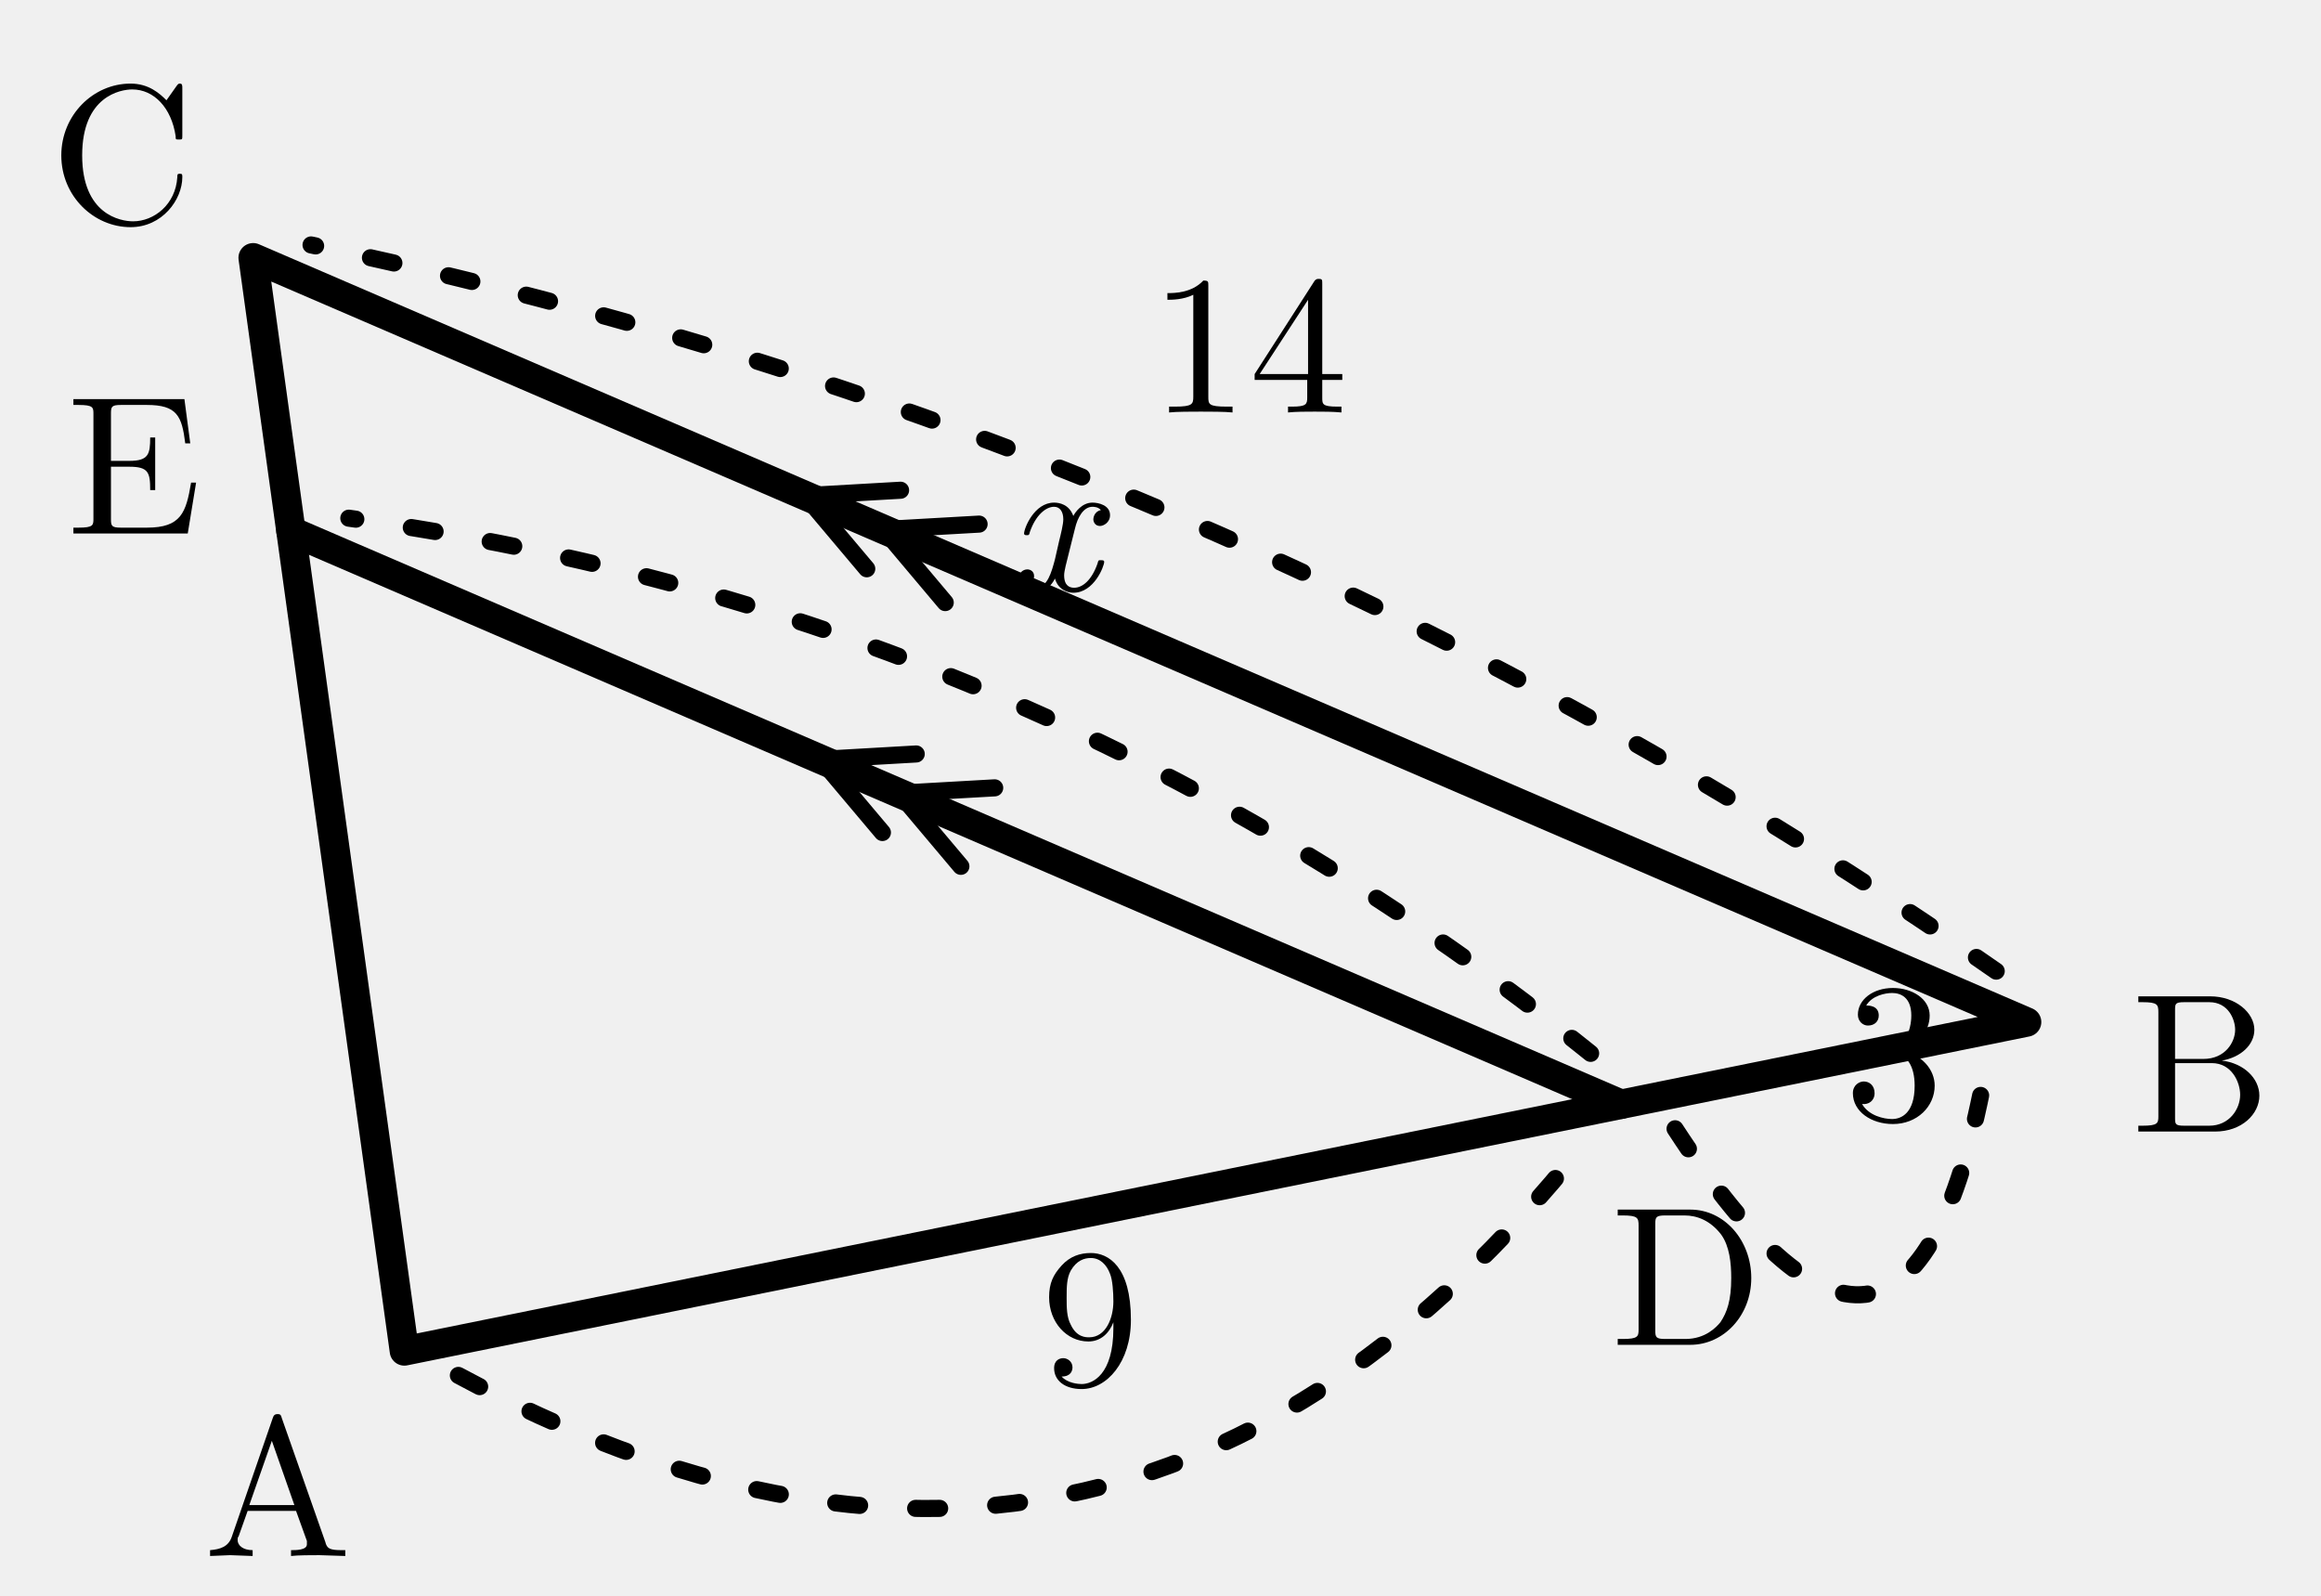
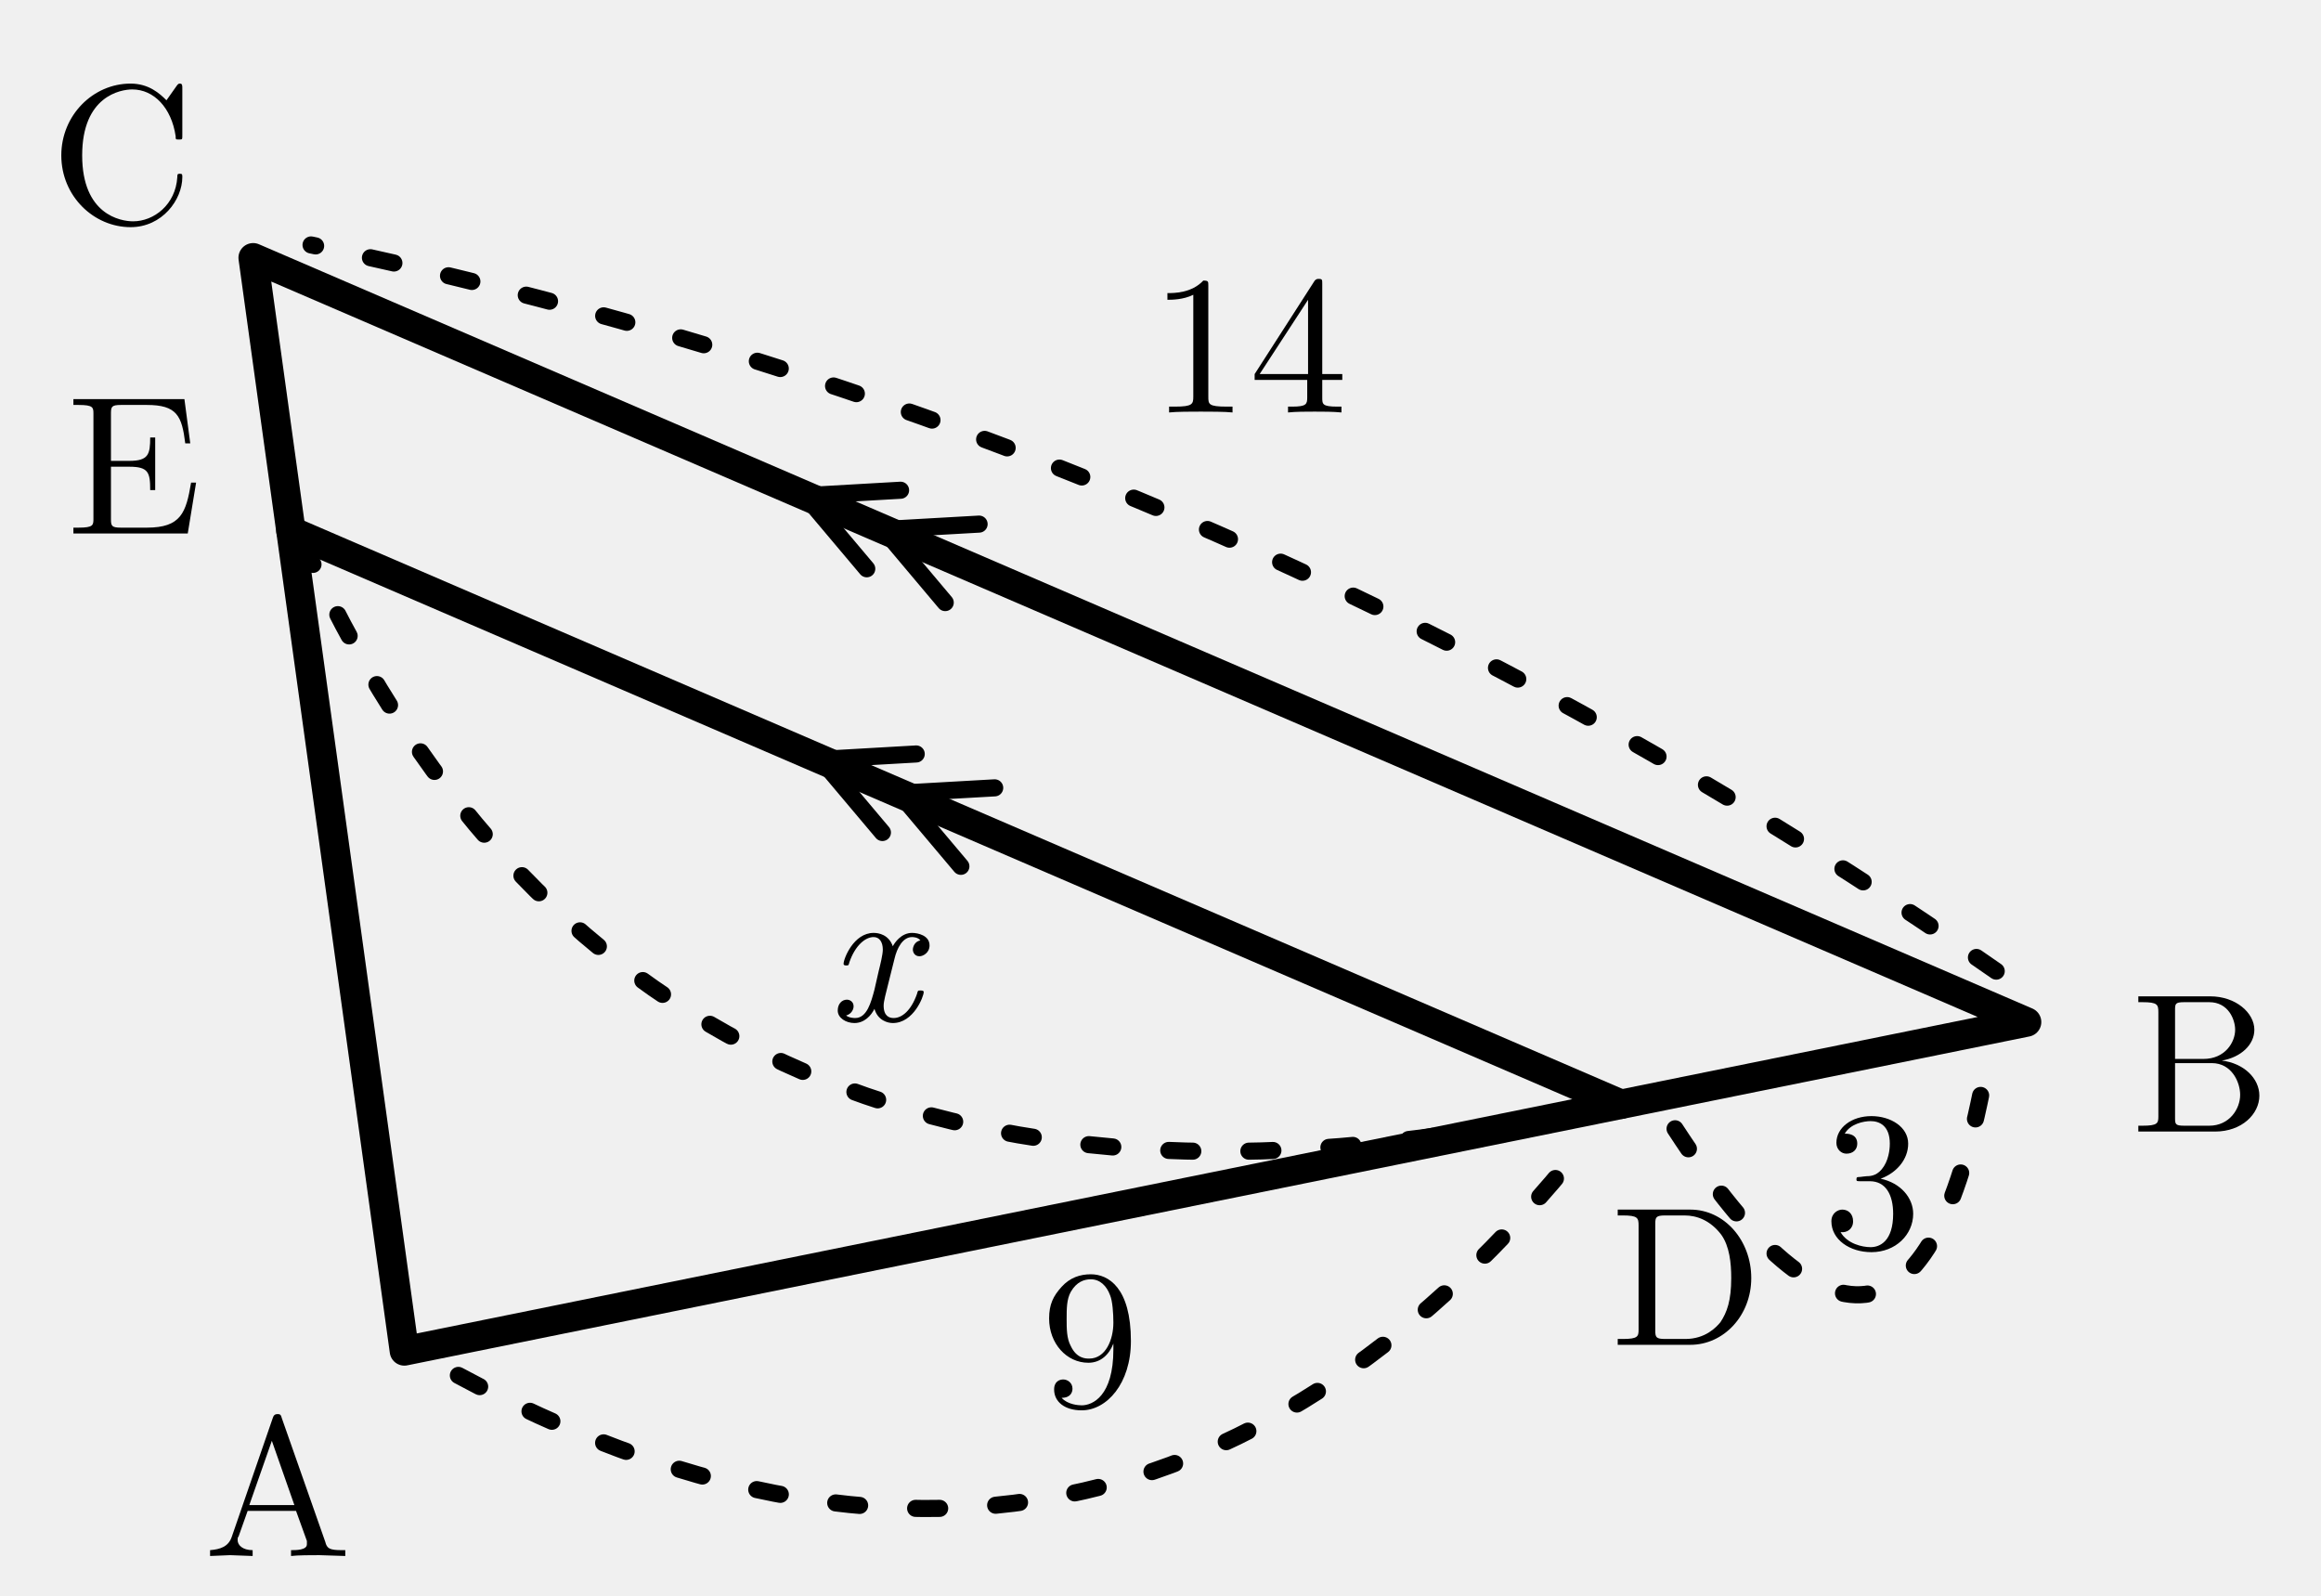
<svg xmlns="http://www.w3.org/2000/svg" width="43.45mm" height="29.865mm" viewBox="1.661 3.443 43.45 29.865">
  <defs>
    <style>
.main{stroke:#000;stroke-width:.55;fill:none;stroke-linecap:round;stroke-linejoin:round}
.thin{stroke:#000;stroke-width:.32;fill:none;stroke-linecap:round;stroke-linejoin:round}
.dash{stroke:#000;stroke-width:.32;fill:none;stroke-dasharray:1.2 1.4}
.label,.math-label,.angle-label,.frac-text{font-family:"CMU Serif","Computer Modern Serif","Latin Modern Roman","Times New Roman",serif;fill:#000;font-style:normal}
.label,.math-label{font-size:3.7px}.angle-label{font-size:3.1px}.var{font-style:italic}
.frac-text{font-size:2.9px}.frac-line{stroke:#000;stroke-width:.28}
.label-bg{fill:#fff;opacity:.96}.triangle-fill{fill:#ddd;stroke:none}
.note{font-family:"Noto Serif CJK JP","IPAexMincho",serif;font-size:3.4px;fill:#000}

.length-arc{stroke:#000;stroke-width:.32;fill:none;stroke-dasharray:.45 1.05;stroke-linecap:round}
</style>
  </defs>
  <polygon class="main" points="9.231,28.732 39.6,22.575 6.4,8.268" />
  <line class="main" x1="32.008" y1="24.114" x2="7.108" y2="13.384" />
  <text class="label" x="6.858" y="31.025" text-anchor="middle" dominant-baseline="central">A</text>
  <text class="label" x="42.862" y="23.073" text-anchor="middle" dominant-baseline="central">B</text>
  <text class="label" x="3.94" y="6.069" text-anchor="middle" dominant-baseline="central">C</text>
  <text class="label" x="33.232" y="27.071" text-anchor="middle" dominant-baseline="central">D</text>
  <text class="label" x="4.171" y="11.879" text-anchor="middle" dominant-baseline="central">E</text>
  <path class="thin" d="M 19.649 19.66 L 18.496 18.292 L 20.282 18.191" />
  <path class="thin" d="M 18.18 19.027 L 17.027 17.659 L 18.813 17.557" />
  <path class="thin" d="M 19.356 14.723 L 18.204 13.355 L 19.99 13.254" />
  <path class="thin" d="M 17.887 14.09 L 16.734 12.722 L 18.52 12.62" />
  <g class="length-mark" data-segment="AD">
    <path class="length-arc" d="M 10.242 29.19 Q 22.517 35.783 31.255 24.93" />
-     <text id="length-value-AD" class="math-label" x="22.07" y="27.821" text-anchor="middle" dominant-baseline="central">9</text>
+     <text id="length-value-AD" class="math-label" x="22.07" y="28.221" text-anchor="middle" dominant-baseline="central">9</text>
  </g>
  <g class="length-mark" data-segment="DB">
    <path class="length-arc" d="M 33.019 24.573 Q 37.423 31.332 38.847 23.391" />
-     <text id="length-value-DB" class="math-label" x="37.115" y="22.857" text-anchor="middle" dominant-baseline="central">3</text>
+     <text id="length-value-DB" class="math-label" x="36.715" y="25.257" text-anchor="middle" dominant-baseline="central">3</text>
  </g>
  <g class="length-mark" data-segment="BC">
    <path class="length-arc" d="M 39.031 21.622 Q 24.642 11.611 7.484 8.028" />
    <text id="length-value-BC" class="math-label" x="25.038" y="9.618" text-anchor="middle" dominant-baseline="central">14</text>
  </g>
  <g class="length-mark" data-segment="DE">
-     <path class="length-arc" d="M 31.438 23.161 Q 21.2 14.938 8.191 13.143" />
-     <text id="length-value-DE" class="math-label var" x="21.378" y="12.945" text-anchor="middle" dominant-baseline="central">x</text>
+     <path class="length-arc" d="M 31.43 24.19 Q 14 28 7.45 13.86" />
+     <text id="length-value-DE" class="math-label var" x="18" y="21" text-anchor="middle" dominant-baseline="central">x</text>
  </g>
</svg>
